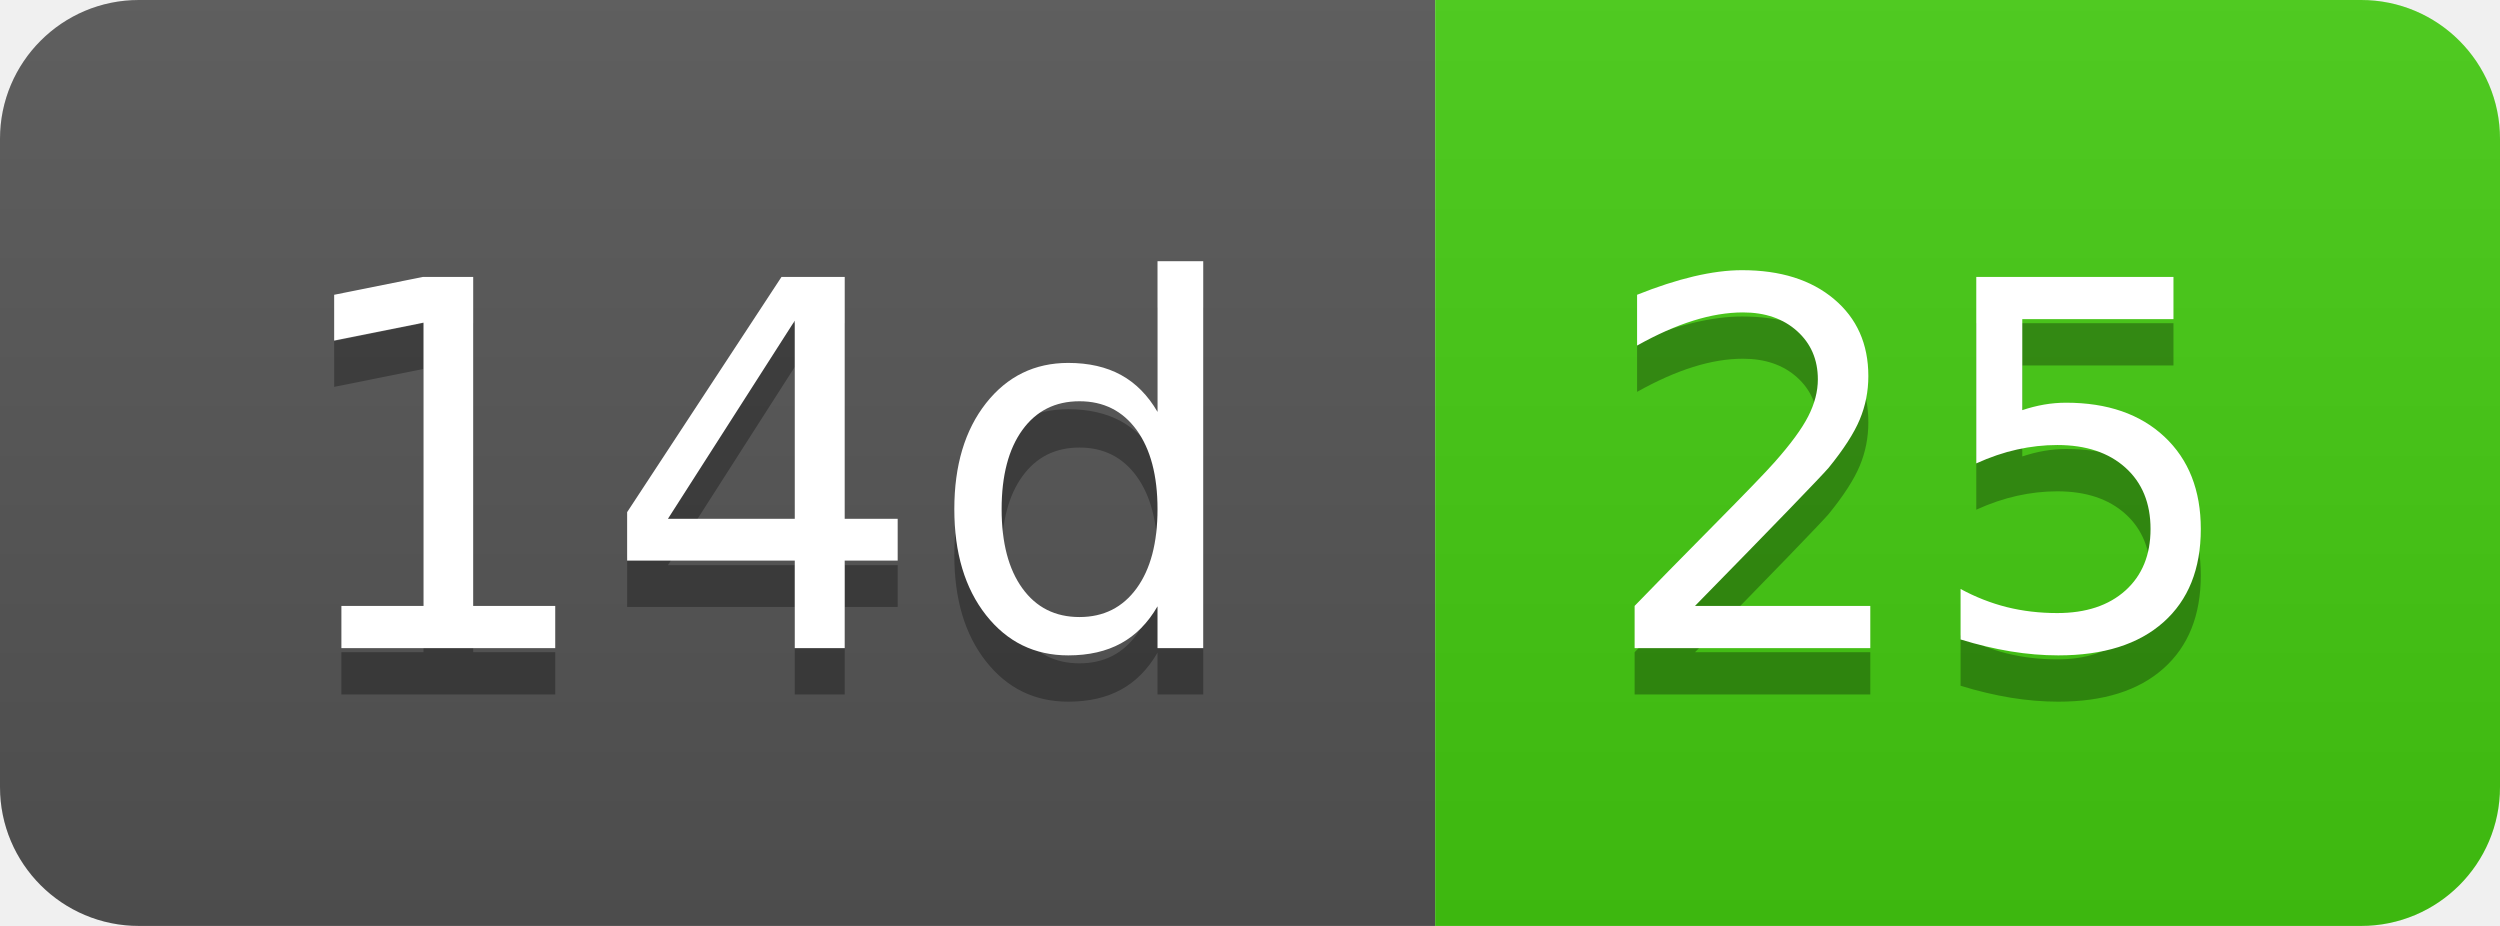
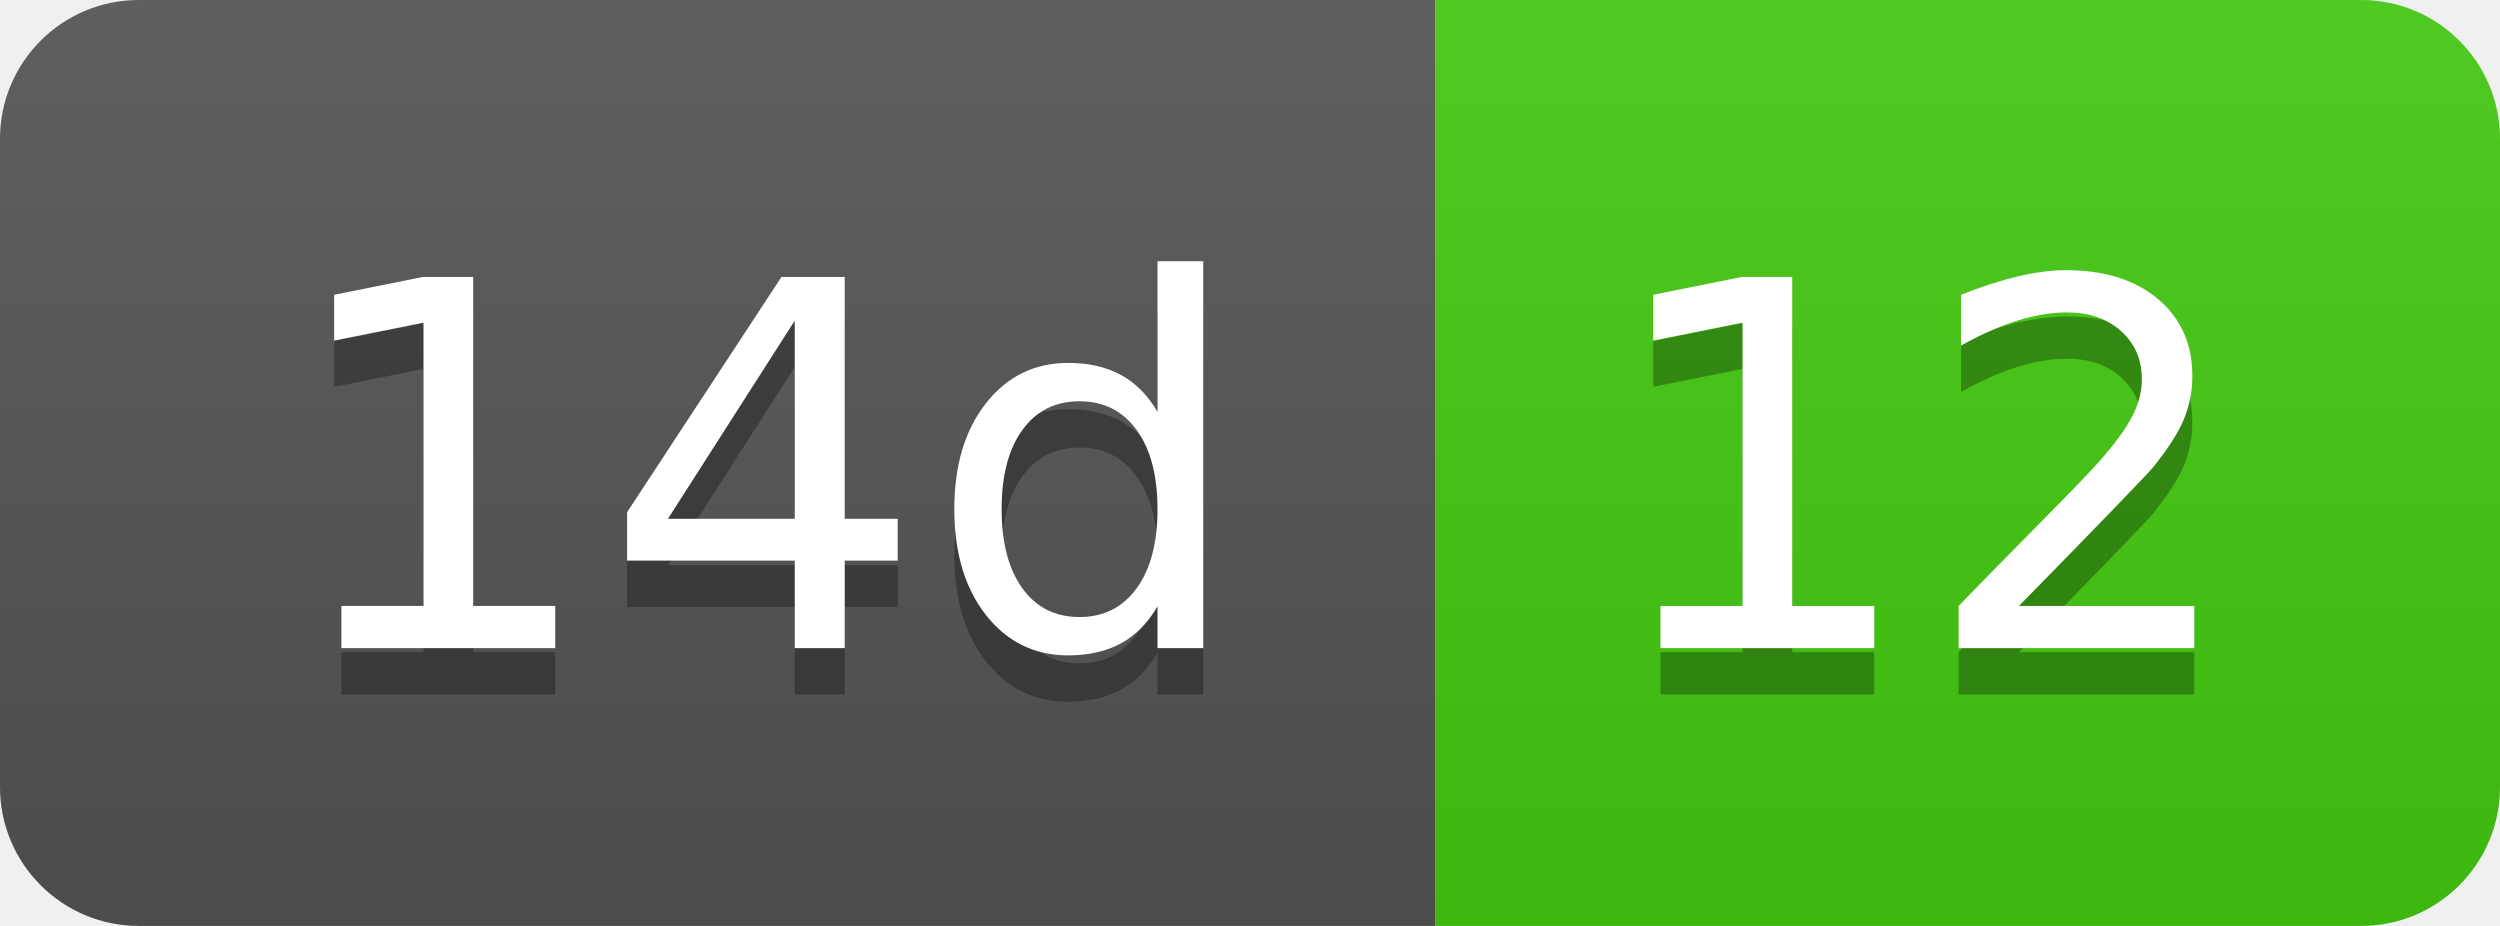
- <svg xmlns="http://www.w3.org/2000/svg" width="54" height="20" role="img" aria-label="14d: 25">
+ <svg xmlns="http://www.w3.org/2000/svg" width="54" height="20" role="img" aria-label="14d: 12">
  <linearGradient id="s" x2="0" y2="100%">
    <stop offset="0" stop-color="#bbb" stop-opacity=".1" />
    <stop offset="1" stop-opacity=".1" />
  </linearGradient>
  <clipPath id="r">
    <rect width="54" height="20" rx="3" fill="#fff" />
  </clipPath>
  <g clip-path="url(#r)">
    <rect width="31" height="20" fill="#555" />
    <rect x="31" width="23" height="20" fill="#4c1" />
    <rect width="54" height="20" fill="url(#s)" />
  </g>
  <g fill="#fff" text-anchor="middle" font-family="Verdana,Geneva,DejaVu Sans,sans-serif" text-rendering="geometricPrecision" font-size="110">
    <text aria-hidden="true" x="165" y="150" fill="#010101" fill-opacity=".3" transform="scale(.1)" textLength="210">14d</text>
    <text x="165" y="140" transform="scale(.1)" fill="#fff" textLength="210">14d</text>
-     <text aria-hidden="true" x="415" y="150" fill="#010101" fill-opacity=".3" transform="scale(.1)" textLength="130">25</text>
-     <text x="415" y="140" transform="scale(.1)" fill="#fff" textLength="130">25</text>
+     <text aria-hidden="true" x="415" y="150" fill="#010101" fill-opacity=".3" transform="scale(.1)" textLength="130">12</text>
+     <text x="415" y="140" transform="scale(.1)" fill="#fff" textLength="130">12</text>
  </g>
</svg>
